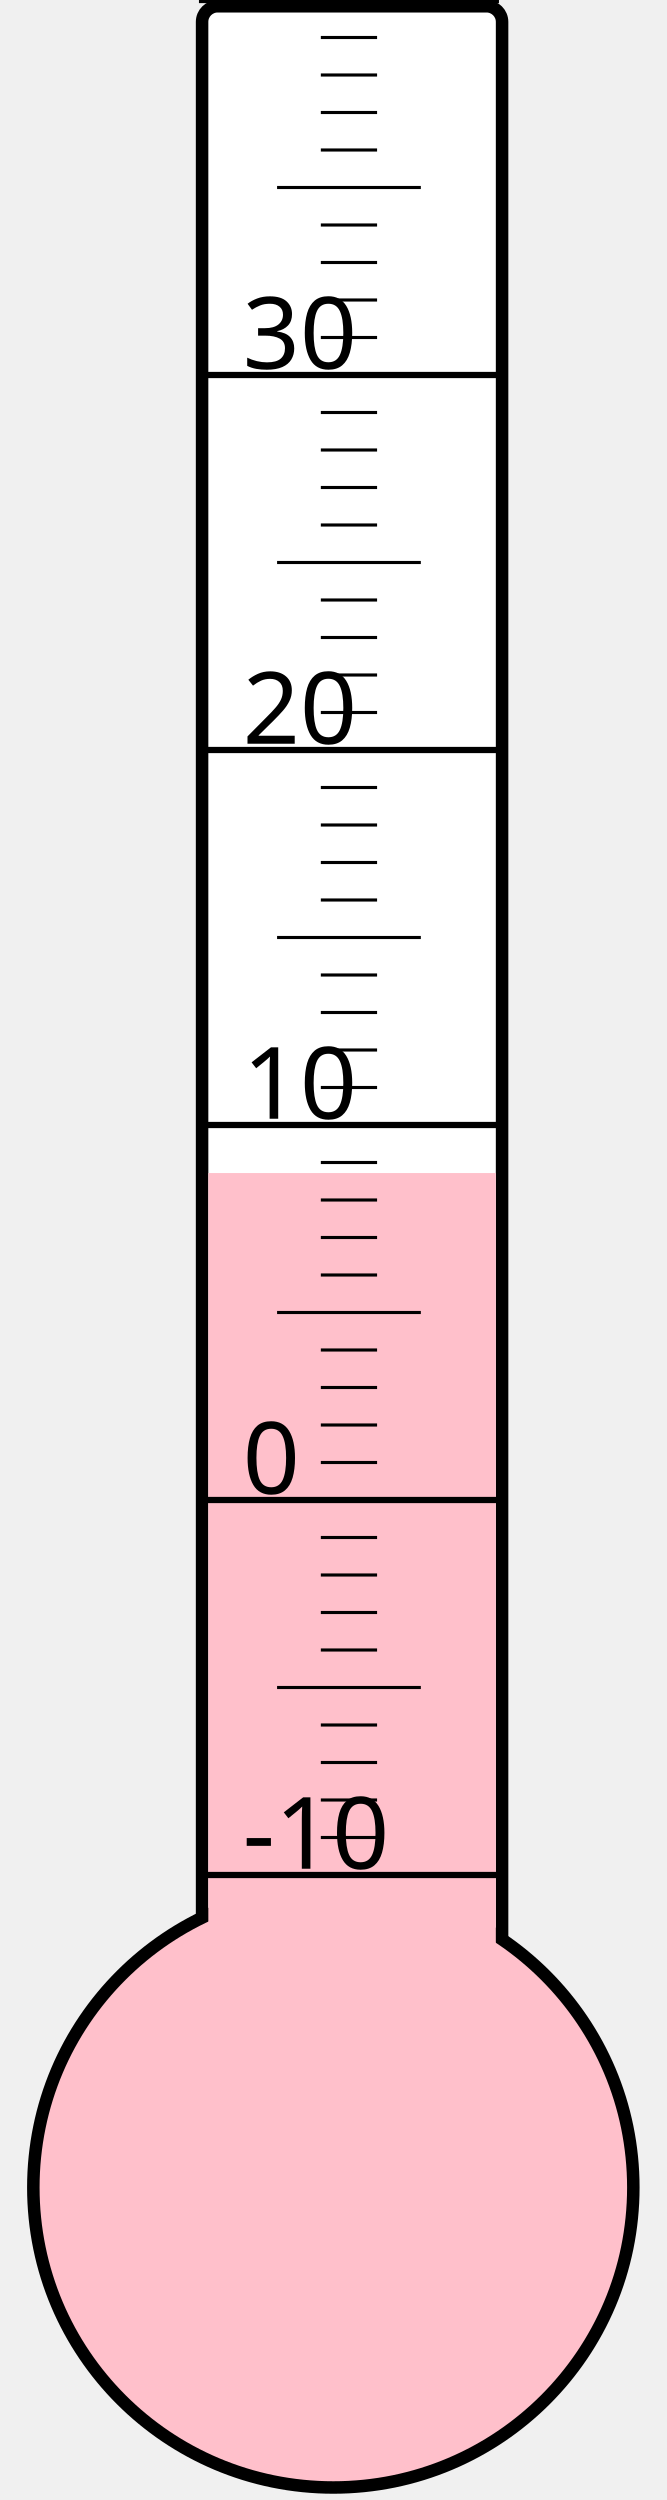
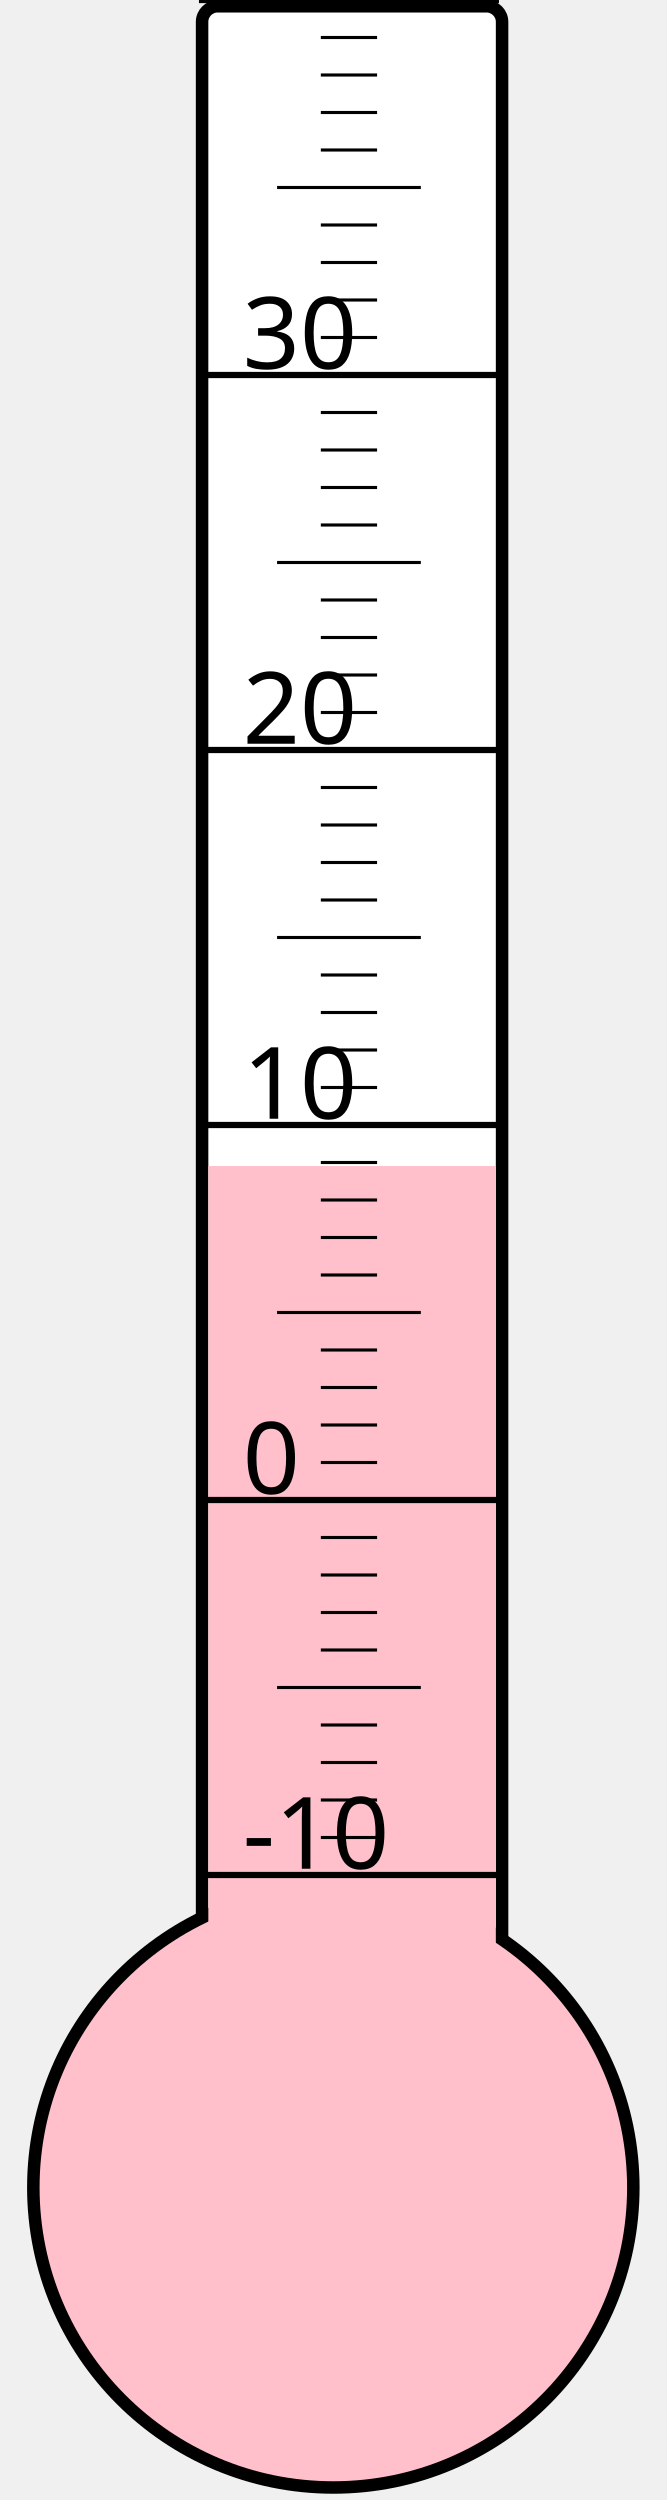
<svg xmlns="http://www.w3.org/2000/svg" width="40px" height="150px" viewBox="0 0 200 800">
  <rect width="200" height="800" x="0" y="0" style="fill: #ffffeb; fill-opacity: 0;" />
  <rect width="96" height="680" x="58" y="2" rx="5" ry="5" style="fill: white; fill-opacity: 1; stroke: black; stroke-width: 4;" />
  <circle cx="100" cy="700" r="96" style="fill: pink; stroke: black; stroke-width: 4;" />
-   <rect width="92" height="324.625" x="60" y="375.375" style="fill: pink; fill-opacity: 1; stroke-width: 0;" />
+   <rect width="92" height="326.875" x="60" y="373.125" style="fill: pink; fill-opacity: 1; stroke-width: 0;" />
  <text x="71" y="598" style="font-family: sans-serif; font-size: 24pt;">-10</text>
  <text x="71" y="478" style="font-family: sans-serif; font-size: 24pt;">0</text>
  <text x="71" y="358" style="font-family: sans-serif; font-size: 24pt;">10</text>
  <text x="71" y="238" style="font-family: sans-serif; font-size: 24pt;">20</text>
  <text x="71" y="118" style="font-family: sans-serif; font-size: 24pt;">30</text>
  <g style="stroke: black;">
    <line x1="57" y1="600" x2="153" y2="600" style="stroke-width: 2;" />
    <line x1="96" y1="588" x2="114" y2="588" style="stroke-width: 1;" />
    <line x1="96" y1="576" x2="114" y2="576" style="stroke-width: 1;" />
    <line x1="96" y1="564" x2="114" y2="564" style="stroke-width: 1;" />
    <line x1="96" y1="552" x2="114" y2="552" style="stroke-width: 1;" />
    <line x1="82" y1="540" x2="128" y2="540" style="stroke-width: 1;" />
    <line x1="96" y1="528" x2="114" y2="528" style="stroke-width: 1;" />
    <line x1="96" y1="516" x2="114" y2="516" style="stroke-width: 1;" />
    <line x1="96" y1="504" x2="114" y2="504" style="stroke-width: 1;" />
    <line x1="96" y1="492" x2="114" y2="492" style="stroke-width: 1;" />
    <line x1="57" y1="480" x2="153" y2="480" style="stroke-width: 2;" />
    <line x1="96" y1="468" x2="114" y2="468" style="stroke-width: 1;" />
    <line x1="96" y1="456" x2="114" y2="456" style="stroke-width: 1;" />
    <line x1="96" y1="444" x2="114" y2="444" style="stroke-width: 1;" />
    <line x1="96" y1="432" x2="114" y2="432" style="stroke-width: 1;" />
    <line x1="82" y1="420" x2="128" y2="420" style="stroke-width: 1;" />
    <line x1="96" y1="408" x2="114" y2="408" style="stroke-width: 1;" />
    <line x1="96" y1="396" x2="114" y2="396" style="stroke-width: 1;" />
    <line x1="96" y1="384" x2="114" y2="384" style="stroke-width: 1;" />
    <line x1="96" y1="372" x2="114" y2="372" style="stroke-width: 1;" />
    <line x1="57" y1="360" x2="153" y2="360" style="stroke-width: 2;" />
    <line x1="96" y1="348" x2="114" y2="348" style="stroke-width: 1;" />
    <line x1="96" y1="336" x2="114" y2="336" style="stroke-width: 1;" />
    <line x1="96" y1="324" x2="114" y2="324" style="stroke-width: 1;" />
    <line x1="96" y1="312" x2="114" y2="312" style="stroke-width: 1;" />
    <line x1="82" y1="300" x2="128" y2="300" style="stroke-width: 1;" />
    <line x1="96" y1="288" x2="114" y2="288" style="stroke-width: 1;" />
    <line x1="96" y1="276" x2="114" y2="276" style="stroke-width: 1;" />
    <line x1="96" y1="264" x2="114" y2="264" style="stroke-width: 1;" />
    <line x1="96" y1="252" x2="114" y2="252" style="stroke-width: 1;" />
    <line x1="57" y1="240" x2="153" y2="240" style="stroke-width: 2;" />
    <line x1="96" y1="228" x2="114" y2="228" style="stroke-width: 1;" />
    <line x1="96" y1="216" x2="114" y2="216" style="stroke-width: 1;" />
    <line x1="96" y1="204" x2="114" y2="204" style="stroke-width: 1;" />
    <line x1="96" y1="192" x2="114" y2="192" style="stroke-width: 1;" />
    <line x1="82" y1="180" x2="128" y2="180" style="stroke-width: 1;" />
    <line x1="96" y1="168" x2="114" y2="168" style="stroke-width: 1;" />
    <line x1="96" y1="156" x2="114" y2="156" style="stroke-width: 1;" />
    <line x1="96" y1="144" x2="114" y2="144" style="stroke-width: 1;" />
    <line x1="96" y1="132" x2="114" y2="132" style="stroke-width: 1;" />
    <line x1="57" y1="120" x2="153" y2="120" style="stroke-width: 2;" />
    <line x1="96" y1="108" x2="114" y2="108" style="stroke-width: 1;" />
    <line x1="96" y1="96" x2="114" y2="96" style="stroke-width: 1;" />
    <line x1="96" y1="84" x2="114" y2="84" style="stroke-width: 1;" />
    <line x1="96" y1="72" x2="114" y2="72" style="stroke-width: 1;" />
    <line x1="82" y1="60" x2="128" y2="60" style="stroke-width: 1;" />
    <line x1="96" y1="48" x2="114" y2="48" style="stroke-width: 1;" />
    <line x1="96" y1="36" x2="114" y2="36" style="stroke-width: 1;" />
    <line x1="96" y1="24" x2="114" y2="24" style="stroke-width: 1;" />
    <line x1="96" y1="12" x2="114" y2="12" style="stroke-width: 1;" />
    <line x1="57" y1="0" x2="153" y2="0" style="stroke-width: 2;" />
  </g>
</svg>
